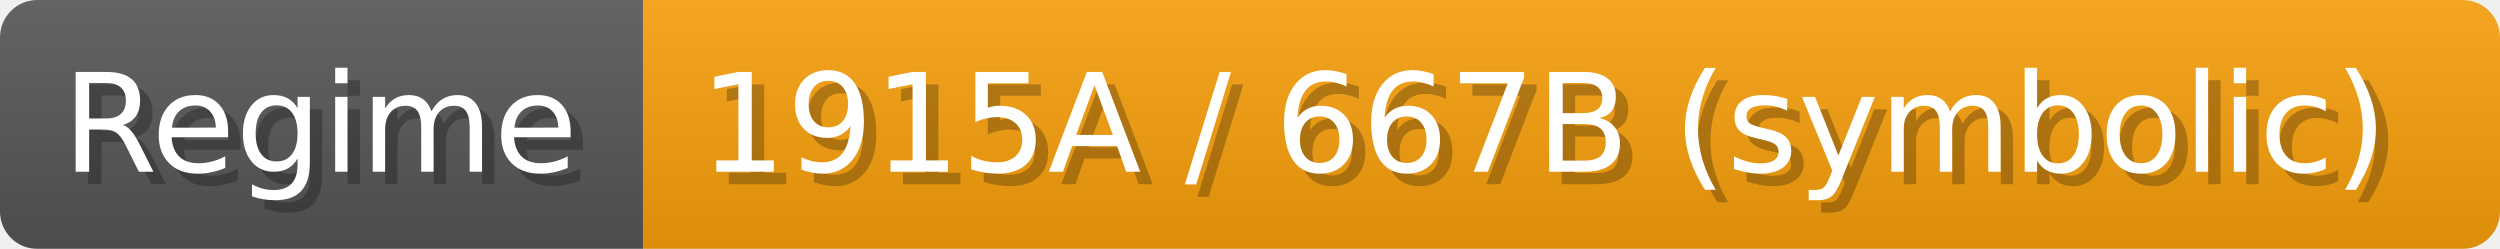
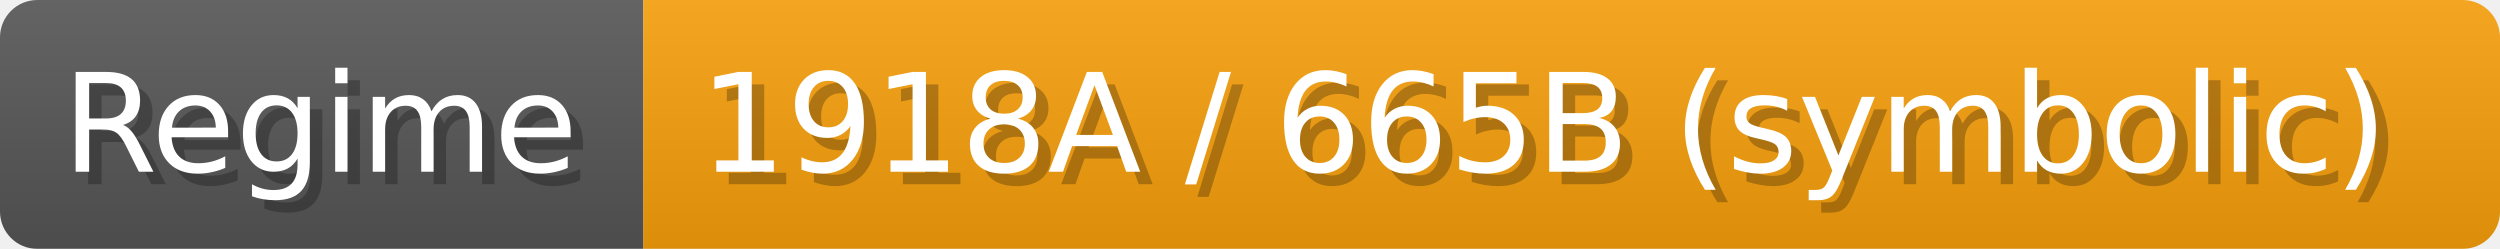
- <svg xmlns="http://www.w3.org/2000/svg" width="200.9" height="20" viewBox="0 0 2009 200" role="img" aria-label="Regime: 1915A / 667B (symbolic)">
+ <svg xmlns="http://www.w3.org/2000/svg" width="200.9" height="20" viewBox="0 0 2009 200" role="img" aria-label="Regime: 1918A / 665B (symbolic)">
  <linearGradient id="a" x2="0" y2="100%">
    <stop offset="0" stop-opacity=".1" stop-color="#EEE" />
    <stop offset="1" stop-opacity=".1" />
  </linearGradient>
  <mask id="m">
    <rect width="2009" height="200" rx="30" fill="#FFF" />
  </mask>
  <g mask="url(#m)">
    <rect width="517" height="200" fill="#555" />
    <rect width="1492" height="200" fill="#f59e0b" x="517" />
    <rect width="2009" height="200" fill="url(#a)" />
  </g>
  <g aria-hidden="true" fill="#fff" text-anchor="start" font-family="Verdana,DejaVu Sans,sans-serif" font-size="110">
    <text x="60" y="148" textLength="417" fill="#000" opacity="0.25">Regime</text>
    <text x="50" y="138" textLength="417">Regime</text>
-     <text x="572" y="148" textLength="1392" fill="#000" opacity="0.25">1915A / 667B (symbolic)</text>
-     <text x="562" y="138" textLength="1392">1915A / 667B (symbolic)</text>
+     <text x="572" y="148" textLength="1392" fill="#000" opacity="0.25">1918A / 665B (symbolic)</text>
+     <text x="562" y="138" textLength="1392">1918A / 665B (symbolic)</text>
  </g>
</svg>
